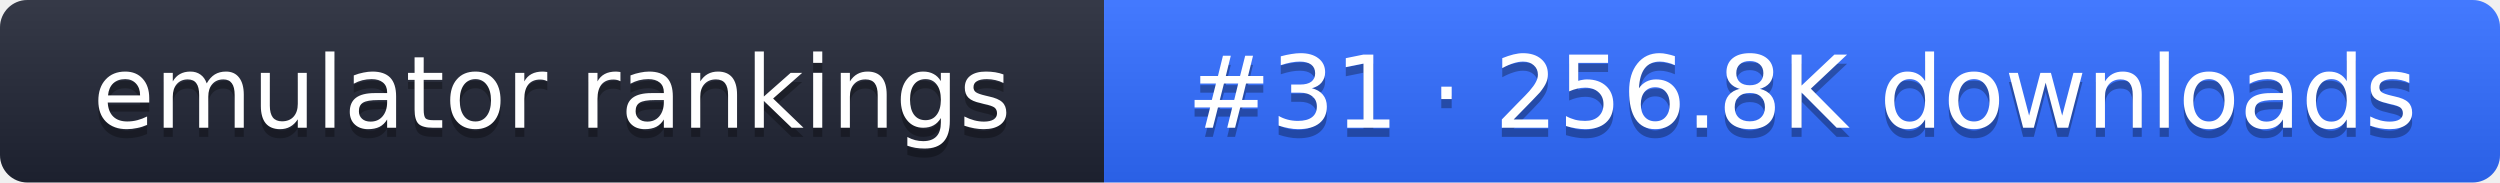
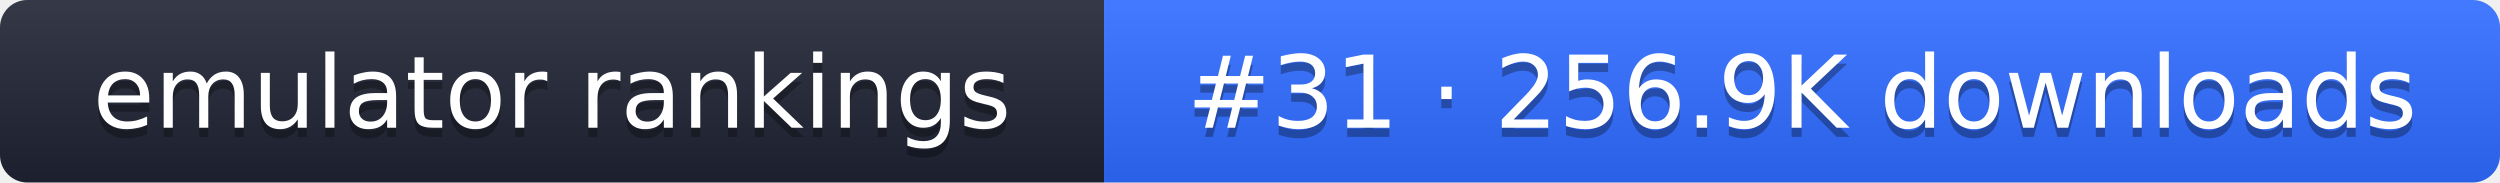
- <svg xmlns="http://www.w3.org/2000/svg" width="274" height="20" role="img" aria-label="emulator rankings: #31 · 256.8K downloads">
+ <svg xmlns="http://www.w3.org/2000/svg" width="274" height="20" role="img" aria-label="emulator rankings: #31 · 256.9K downloads">
  <linearGradient id="g" x2="0" y2="100%">
    <stop offset="0" stop-color="#fff" stop-opacity=".1" />
    <stop offset="1" stop-opacity=".1" />
  </linearGradient>
  <clipPath id="r">
    <rect width="274" height="20" rx="3" fill="#fff" />
  </clipPath>
  <g clip-path="url(#r)">
    <rect width="121" height="20" fill="#1f2433" />
    <rect x="121" width="153" height="20" fill="#2f6bff" />
    <rect width="274" height="20" fill="url(#g)" />
  </g>
  <g fill="#fff" text-anchor="middle" font-family="Verdana,DejaVu Sans,sans-serif" font-size="11">
    <text x="60.5" y="15" fill="#010101" fill-opacity=".3">emulator rankings</text>
    <text x="60.5" y="14">emulator rankings</text>
-     <text x="197.5" y="15" fill="#010101" fill-opacity=".3">#31 · 256.8K downloads</text>
-     <text x="197.5" y="14">#31 · 256.8K downloads</text>
+     <text x="197.5" y="15" fill="#010101" fill-opacity=".3">#31 · 256.9K downloads</text>
+     <text x="197.5" y="14">#31 · 256.9K downloads</text>
  </g>
</svg>
